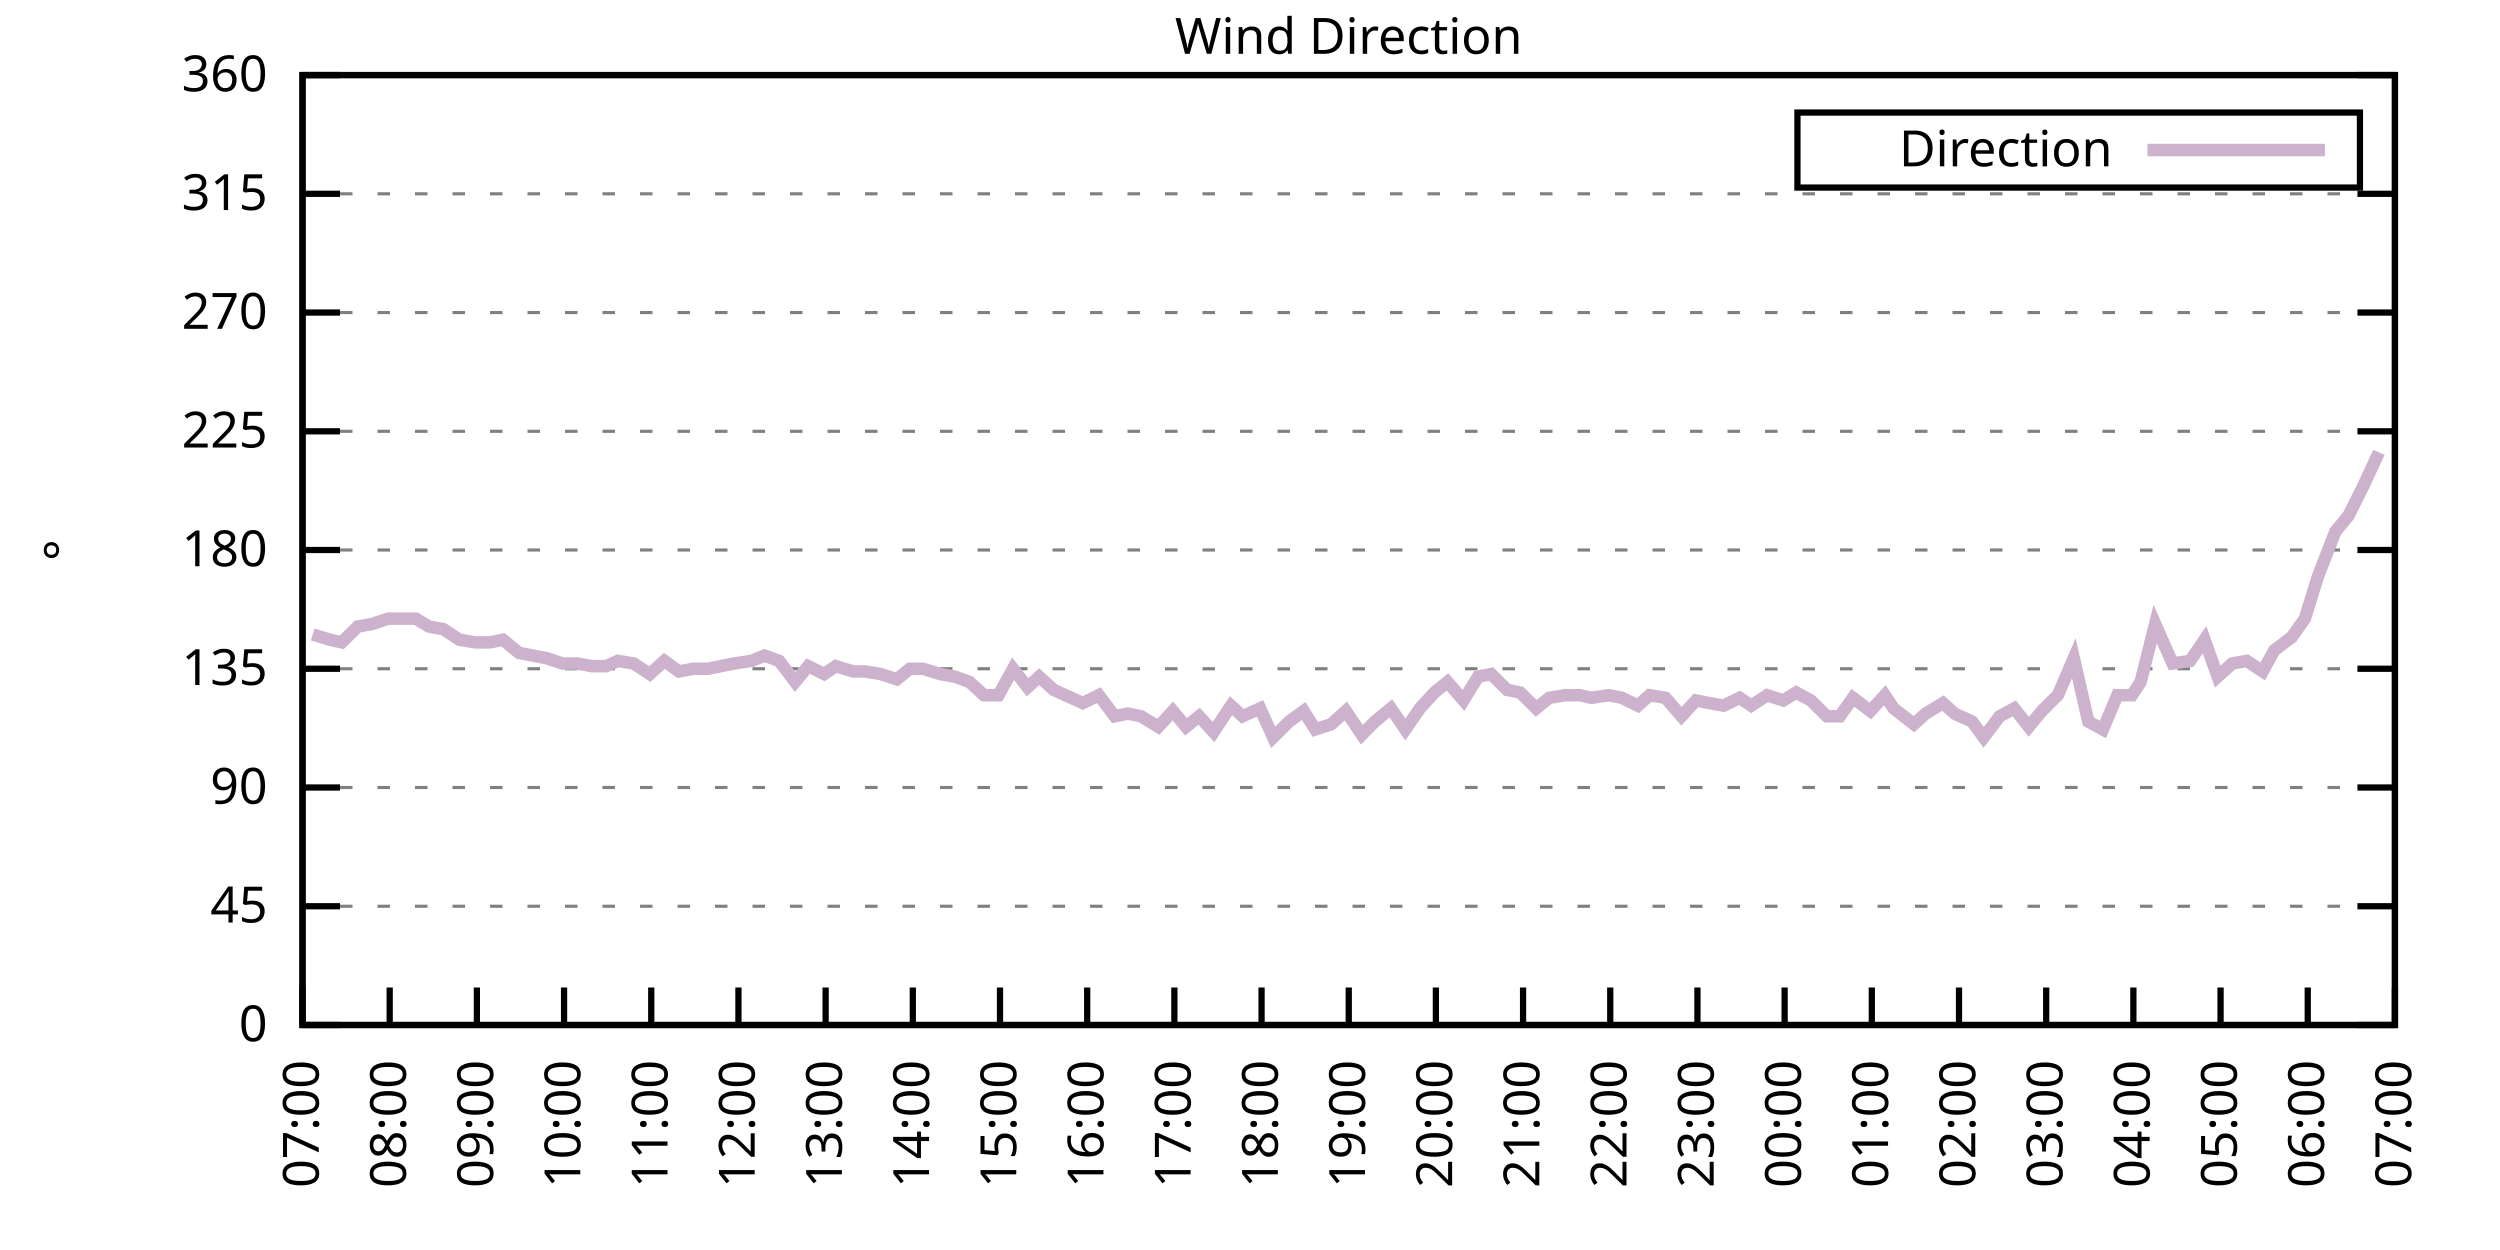
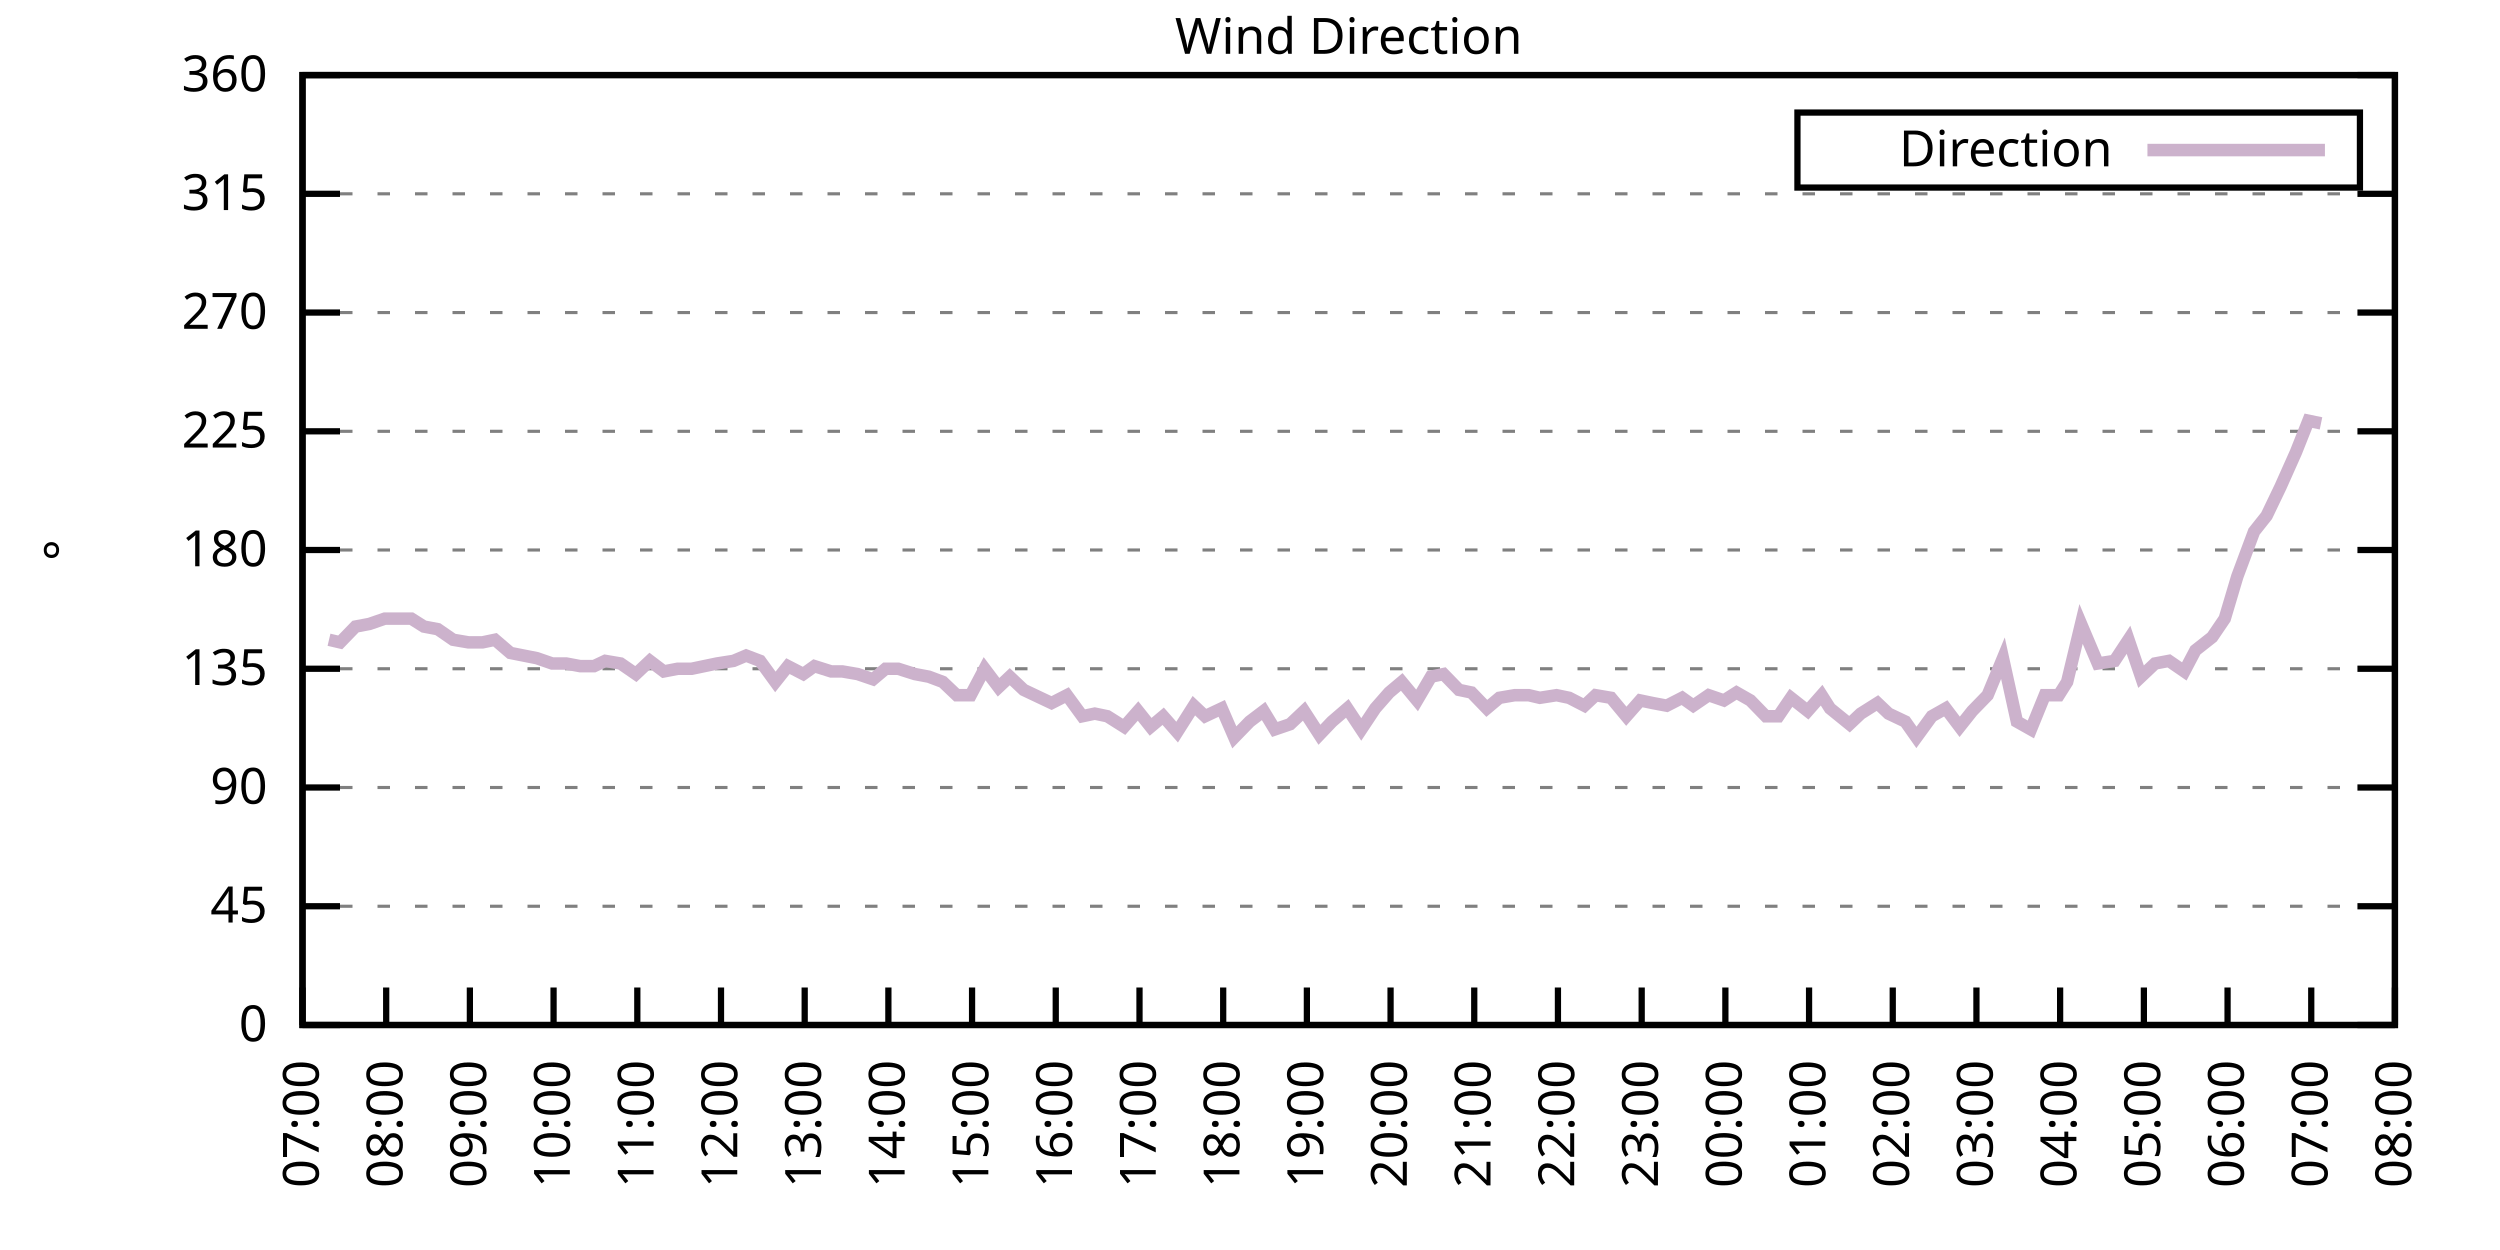
<svg xmlns="http://www.w3.org/2000/svg" xmlns:xlink="http://www.w3.org/1999/xlink" width="400" height="200" viewBox="0 0 400 200">
  <g id="gnuplot_canvas">
    <rect x="0" y="0" width="400" height="200" fill="none" />
    <defs>
      <circle id="gpDot" r="0.5" stroke-width="0.5" stroke="currentColor" />
      <path id="gpPt0" stroke-width="0.333" stroke="currentColor" d="M-1,0 h2 M0,-1 v2" />
      <path id="gpPt1" stroke-width="0.333" stroke="currentColor" d="M-1,-1 L1,1 M1,-1 L-1,1" />
      <path id="gpPt2" stroke-width="0.333" stroke="currentColor" d="M-1,0 L1,0 M0,-1 L0,1 M-1,-1 L1,1 M-1,1 L1,-1" />
      <rect id="gpPt3" stroke-width="0.333" stroke="currentColor" x="-1" y="-1" width="2" height="2" />
      <rect id="gpPt4" stroke-width="0.333" stroke="currentColor" fill="currentColor" x="-1" y="-1" width="2" height="2" />
      <circle id="gpPt5" stroke-width="0.333" stroke="currentColor" cx="0" cy="0" r="1" />
      <use xlink:href="#gpPt5" id="gpPt6" fill="currentColor" stroke="none" />
      <path id="gpPt7" stroke-width="0.333" stroke="currentColor" d="M0,-1.33 L-1.33,0.67 L1.33,0.67 z" />
      <use xlink:href="#gpPt7" id="gpPt8" fill="currentColor" stroke="none" />
      <use xlink:href="#gpPt7" id="gpPt9" stroke="currentColor" transform="rotate(180)" />
      <use xlink:href="#gpPt9" id="gpPt10" fill="currentColor" stroke="none" />
      <use xlink:href="#gpPt3" id="gpPt11" stroke="currentColor" transform="rotate(45)" />
      <use xlink:href="#gpPt11" id="gpPt12" fill="currentColor" stroke="none" />
      <path id="gpPt13" stroke-width="0.333" stroke="currentColor" d="M0,1.330 L1.265,0.411 L0.782,-1.067 L-0.782,-1.076 L-1.265,0.411 z" />
      <use xlink:href="#gpPt13" id="gpPt14" fill="currentColor" stroke="none" />
      <filter id="textbox" filterUnits="objectBoundingBox" x="0" y="0" height="1" width="1">
        <feFlood flood-color="white" flood-opacity="1" result="bgnd" />
        <feComposite in="SourceGraphic" in2="bgnd" operator="atop" />
      </filter>
      <filter id="greybox" filterUnits="objectBoundingBox" x="0" y="0" height="1" width="1">
        <feFlood flood-color="lightgrey" flood-opacity="1" result="grey" />
        <feComposite in="SourceGraphic" in2="grey" operator="atop" />
      </filter>
    </defs>
    <g fill="none" color="white" stroke="currentColor" stroke-width="1.00" stroke-linecap="butt" stroke-linejoin="miter">
</g>
    <g fill="none" color="black" stroke="currentColor" stroke-width="1.00" stroke-linecap="butt" stroke-linejoin="miter">
      <g stroke="none" shape-rendering="crispEdges">
        <polygon fill="rgb(255, 255, 255)" points="48.40,164.00 383.18,164.00 383.18,12.02 48.40,12.02 " />
      </g>
    </g>
    <g fill="none" color="black" stroke="currentColor" stroke-width="1.00" stroke-linecap="butt" stroke-linejoin="miter">
</g>
    <g fill="none" color="black" stroke="black" stroke-width="0.50" stroke-linecap="butt" stroke-linejoin="miter">
</g>
    <g fill="none" color="gray" stroke="currentColor" stroke-width="0.50" stroke-linecap="butt" stroke-linejoin="miter">
      <path stroke="gray" stroke-dasharray="2,4" class="gridline" d="M48.40,164.00 L383.19,164.00  " />
    </g>
    <g fill="none" color="gray" stroke="gray" stroke-width="1.00" stroke-linecap="butt" stroke-linejoin="miter">
</g>
    <g fill="none" color="black" stroke="currentColor" stroke-width="1.00" stroke-linecap="butt" stroke-linejoin="miter">
      <path stroke="black" d="M48.40,164.00 L54.40,164.00 M383.19,164.00 L377.19,164.00  " />
      <g transform="translate(42.80,166.60)" stroke="none" fill="black" font-family="Sans" font-size="8.00" text-anchor="end">
        <text>
          <tspan font-family="Sans"> 0</tspan>
        </text>
      </g>
    </g>
    <g fill="none" color="black" stroke="currentColor" stroke-width="1.00" stroke-linecap="butt" stroke-linejoin="miter">
</g>
    <g fill="none" color="black" stroke="black" stroke-width="0.50" stroke-linecap="butt" stroke-linejoin="miter">
</g>
    <g fill="none" color="gray" stroke="currentColor" stroke-width="0.50" stroke-linecap="butt" stroke-linejoin="miter">
      <path stroke="gray" stroke-dasharray="2,4" class="gridline" d="M48.40,145.00 L383.19,145.00  " />
    </g>
    <g fill="none" color="gray" stroke="gray" stroke-width="1.00" stroke-linecap="butt" stroke-linejoin="miter">
</g>
    <g fill="none" color="black" stroke="currentColor" stroke-width="1.00" stroke-linecap="butt" stroke-linejoin="miter">
      <path stroke="black" d="M48.40,145.00 L54.40,145.00 M383.19,145.00 L377.19,145.00  " />
      <g transform="translate(42.80,147.60)" stroke="none" fill="black" font-family="Sans" font-size="8.00" text-anchor="end">
        <text>
          <tspan font-family="Sans"> 45</tspan>
        </text>
      </g>
    </g>
    <g fill="none" color="black" stroke="currentColor" stroke-width="1.00" stroke-linecap="butt" stroke-linejoin="miter">
</g>
    <g fill="none" color="black" stroke="black" stroke-width="0.50" stroke-linecap="butt" stroke-linejoin="miter">
</g>
    <g fill="none" color="gray" stroke="currentColor" stroke-width="0.50" stroke-linecap="butt" stroke-linejoin="miter">
      <path stroke="gray" stroke-dasharray="2,4" class="gridline" d="M48.40,126.00 L383.19,126.00  " />
    </g>
    <g fill="none" color="gray" stroke="gray" stroke-width="1.00" stroke-linecap="butt" stroke-linejoin="miter">
</g>
    <g fill="none" color="black" stroke="currentColor" stroke-width="1.00" stroke-linecap="butt" stroke-linejoin="miter">
      <path stroke="black" d="M48.40,126.00 L54.40,126.00 M383.19,126.00 L377.19,126.00  " />
      <g transform="translate(42.80,128.60)" stroke="none" fill="black" font-family="Sans" font-size="8.00" text-anchor="end">
        <text>
          <tspan font-family="Sans"> 90</tspan>
        </text>
      </g>
    </g>
    <g fill="none" color="black" stroke="currentColor" stroke-width="1.00" stroke-linecap="butt" stroke-linejoin="miter">
</g>
    <g fill="none" color="black" stroke="black" stroke-width="0.50" stroke-linecap="butt" stroke-linejoin="miter">
</g>
    <g fill="none" color="gray" stroke="currentColor" stroke-width="0.50" stroke-linecap="butt" stroke-linejoin="miter">
      <path stroke="gray" stroke-dasharray="2,4" class="gridline" d="M48.40,107.00 L383.19,107.00  " />
    </g>
    <g fill="none" color="gray" stroke="gray" stroke-width="1.00" stroke-linecap="butt" stroke-linejoin="miter">
</g>
    <g fill="none" color="black" stroke="currentColor" stroke-width="1.00" stroke-linecap="butt" stroke-linejoin="miter">
      <path stroke="black" d="M48.40,107.00 L54.40,107.00 M383.19,107.00 L377.19,107.00  " />
      <g transform="translate(42.80,109.60)" stroke="none" fill="black" font-family="Sans" font-size="8.00" text-anchor="end">
        <text>
          <tspan font-family="Sans"> 135</tspan>
        </text>
      </g>
    </g>
    <g fill="none" color="black" stroke="currentColor" stroke-width="1.00" stroke-linecap="butt" stroke-linejoin="miter">
</g>
    <g fill="none" color="black" stroke="black" stroke-width="0.50" stroke-linecap="butt" stroke-linejoin="miter">
</g>
    <g fill="none" color="gray" stroke="currentColor" stroke-width="0.50" stroke-linecap="butt" stroke-linejoin="miter">
      <path stroke="gray" stroke-dasharray="2,4" class="gridline" d="M48.40,88.00 L383.19,88.00  " />
    </g>
    <g fill="none" color="gray" stroke="gray" stroke-width="1.00" stroke-linecap="butt" stroke-linejoin="miter">
</g>
    <g fill="none" color="black" stroke="currentColor" stroke-width="1.00" stroke-linecap="butt" stroke-linejoin="miter">
      <path stroke="black" d="M48.40,88.00 L54.40,88.00 M383.19,88.00 L377.19,88.00  " />
      <g transform="translate(42.80,90.60)" stroke="none" fill="black" font-family="Sans" font-size="8.00" text-anchor="end">
        <text>
          <tspan font-family="Sans"> 180</tspan>
        </text>
      </g>
    </g>
    <g fill="none" color="black" stroke="currentColor" stroke-width="1.00" stroke-linecap="butt" stroke-linejoin="miter">
</g>
    <g fill="none" color="black" stroke="black" stroke-width="0.50" stroke-linecap="butt" stroke-linejoin="miter">
</g>
    <g fill="none" color="gray" stroke="currentColor" stroke-width="0.50" stroke-linecap="butt" stroke-linejoin="miter">
      <path stroke="gray" stroke-dasharray="2,4" class="gridline" d="M48.40,69.01 L383.19,69.01  " />
    </g>
    <g fill="none" color="gray" stroke="gray" stroke-width="1.00" stroke-linecap="butt" stroke-linejoin="miter">
</g>
    <g fill="none" color="black" stroke="currentColor" stroke-width="1.00" stroke-linecap="butt" stroke-linejoin="miter">
      <path stroke="black" d="M48.40,69.01 L54.40,69.01 M383.19,69.01 L377.19,69.01  " />
      <g transform="translate(42.80,71.61)" stroke="none" fill="black" font-family="Sans" font-size="8.00" text-anchor="end">
        <text>
          <tspan font-family="Sans"> 225</tspan>
        </text>
      </g>
    </g>
    <g fill="none" color="black" stroke="currentColor" stroke-width="1.00" stroke-linecap="butt" stroke-linejoin="miter">
</g>
    <g fill="none" color="black" stroke="black" stroke-width="0.50" stroke-linecap="butt" stroke-linejoin="miter">
</g>
    <g fill="none" color="gray" stroke="currentColor" stroke-width="0.50" stroke-linecap="butt" stroke-linejoin="miter">
      <path stroke="gray" stroke-dasharray="2,4" class="gridline" d="M48.40,50.01 L383.19,50.01  " />
    </g>
    <g fill="none" color="gray" stroke="gray" stroke-width="1.00" stroke-linecap="butt" stroke-linejoin="miter">
</g>
    <g fill="none" color="black" stroke="currentColor" stroke-width="1.00" stroke-linecap="butt" stroke-linejoin="miter">
      <path stroke="black" d="M48.40,50.01 L54.40,50.01 M383.19,50.01 L377.19,50.01  " />
      <g transform="translate(42.80,52.61)" stroke="none" fill="black" font-family="Sans" font-size="8.00" text-anchor="end">
        <text>
          <tspan font-family="Sans"> 270</tspan>
        </text>
      </g>
    </g>
    <g fill="none" color="black" stroke="currentColor" stroke-width="1.00" stroke-linecap="butt" stroke-linejoin="miter">
</g>
    <g fill="none" color="black" stroke="black" stroke-width="0.50" stroke-linecap="butt" stroke-linejoin="miter">
</g>
    <g fill="none" color="gray" stroke="currentColor" stroke-width="0.50" stroke-linecap="butt" stroke-linejoin="miter">
      <path stroke="gray" stroke-dasharray="2,4" class="gridline" d="M48.40,31.01 L383.19,31.01  " />
    </g>
    <g fill="none" color="gray" stroke="gray" stroke-width="1.00" stroke-linecap="butt" stroke-linejoin="miter">
</g>
    <g fill="none" color="black" stroke="currentColor" stroke-width="1.00" stroke-linecap="butt" stroke-linejoin="miter">
      <path stroke="black" d="M48.40,31.01 L54.40,31.01 M383.19,31.01 L377.19,31.01  " />
      <g transform="translate(42.80,33.61)" stroke="none" fill="black" font-family="Sans" font-size="8.00" text-anchor="end">
        <text>
          <tspan font-family="Sans"> 315</tspan>
        </text>
      </g>
    </g>
    <g fill="none" color="black" stroke="currentColor" stroke-width="1.00" stroke-linecap="butt" stroke-linejoin="miter">
</g>
    <g fill="none" color="black" stroke="black" stroke-width="0.50" stroke-linecap="butt" stroke-linejoin="miter">
</g>
    <g fill="none" color="gray" stroke="currentColor" stroke-width="0.50" stroke-linecap="butt" stroke-linejoin="miter">
      <path stroke="gray" stroke-dasharray="2,4" class="gridline" d="M48.40,12.01 L383.19,12.01  " />
    </g>
    <g fill="none" color="gray" stroke="gray" stroke-width="1.00" stroke-linecap="butt" stroke-linejoin="miter">
</g>
    <g fill="none" color="black" stroke="currentColor" stroke-width="1.00" stroke-linecap="butt" stroke-linejoin="miter">
      <path stroke="black" d="M48.40,12.01 L54.40,12.01 M383.19,12.01 L377.19,12.01  " />
      <g transform="translate(42.80,14.61)" stroke="none" fill="black" font-family="Sans" font-size="8.00" text-anchor="end">
        <text>
          <tspan font-family="Sans"> 360</tspan>
        </text>
      </g>
    </g>
    <g fill="none" color="black" stroke="currentColor" stroke-width="1.00" stroke-linecap="butt" stroke-linejoin="miter">
      <path stroke="black" d="M48.40,164.00 L48.40,158.00  " />
      <g transform="translate(51.00,169.60) rotate(270.00)" stroke="none" fill="black" font-family="Sans" font-size="8.00" text-anchor="end">
        <text>
          <tspan font-family="Sans">07:00</tspan>
        </text>
      </g>
    </g>
    <g fill="none" color="black" stroke="currentColor" stroke-width="1.00" stroke-linecap="butt" stroke-linejoin="miter">
-       <path stroke="black" d="M62.35,164.00 L62.35,158.00  " />
-       <g transform="translate(64.95,169.60) rotate(270.00)" stroke="none" fill="black" font-family="Sans" font-size="8.00" text-anchor="end">
+       <path stroke="black" d="M61.79,164.00 L61.79,158.00  " />
+       <g transform="translate(64.39,169.60) rotate(270.00)" stroke="none" fill="black" font-family="Sans" font-size="8.00" text-anchor="end">
        <text>
          <tspan font-family="Sans">08:00</tspan>
        </text>
      </g>
    </g>
    <g fill="none" color="black" stroke="currentColor" stroke-width="1.00" stroke-linecap="butt" stroke-linejoin="miter">
-       <path stroke="black" d="M76.30,164.00 L76.30,158.00  " />
-       <g transform="translate(78.90,169.60) rotate(270.00)" stroke="none" fill="black" font-family="Sans" font-size="8.00" text-anchor="end">
+       <path stroke="black" d="M75.18,164.00 L75.18,158.00  " />
+       <g transform="translate(77.78,169.60) rotate(270.00)" stroke="none" fill="black" font-family="Sans" font-size="8.00" text-anchor="end">
        <text>
          <tspan font-family="Sans">09:00</tspan>
        </text>
      </g>
    </g>
    <g fill="none" color="black" stroke="currentColor" stroke-width="1.00" stroke-linecap="butt" stroke-linejoin="miter">
-       <path stroke="black" d="M90.25,164.00 L90.25,158.00  " />
-       <g transform="translate(92.85,169.60) rotate(270.00)" stroke="none" fill="black" font-family="Sans" font-size="8.00" text-anchor="end">
+       <path stroke="black" d="M88.57,164.00 L88.57,158.00  " />
+       <g transform="translate(91.17,169.60) rotate(270.00)" stroke="none" fill="black" font-family="Sans" font-size="8.00" text-anchor="end">
        <text>
          <tspan font-family="Sans">10:00</tspan>
        </text>
      </g>
    </g>
    <g fill="none" color="black" stroke="currentColor" stroke-width="1.00" stroke-linecap="butt" stroke-linejoin="miter">
-       <path stroke="black" d="M104.20,164.00 L104.20,158.00  " />
-       <g transform="translate(106.80,169.60) rotate(270.00)" stroke="none" fill="black" font-family="Sans" font-size="8.00" text-anchor="end">
+       <path stroke="black" d="M101.97,164.00 L101.97,158.00  " />
+       <g transform="translate(104.57,169.60) rotate(270.00)" stroke="none" fill="black" font-family="Sans" font-size="8.00" text-anchor="end">
        <text>
          <tspan font-family="Sans">11:00</tspan>
        </text>
      </g>
    </g>
    <g fill="none" color="black" stroke="currentColor" stroke-width="1.00" stroke-linecap="butt" stroke-linejoin="miter">
-       <path stroke="black" d="M118.15,164.00 L118.15,158.00  " />
-       <g transform="translate(120.75,169.60) rotate(270.00)" stroke="none" fill="black" font-family="Sans" font-size="8.00" text-anchor="end">
+       <path stroke="black" d="M115.36,164.00 L115.36,158.00  " />
+       <g transform="translate(117.96,169.60) rotate(270.00)" stroke="none" fill="black" font-family="Sans" font-size="8.00" text-anchor="end">
        <text>
          <tspan font-family="Sans">12:00</tspan>
        </text>
      </g>
    </g>
    <g fill="none" color="black" stroke="currentColor" stroke-width="1.00" stroke-linecap="butt" stroke-linejoin="miter">
-       <path stroke="black" d="M132.10,164.00 L132.10,158.00  " />
-       <g transform="translate(134.70,169.60) rotate(270.00)" stroke="none" fill="black" font-family="Sans" font-size="8.00" text-anchor="end">
+       <path stroke="black" d="M128.75,164.00 L128.75,158.00  " />
+       <g transform="translate(131.35,169.60) rotate(270.00)" stroke="none" fill="black" font-family="Sans" font-size="8.00" text-anchor="end">
        <text>
          <tspan font-family="Sans">13:00</tspan>
        </text>
      </g>
    </g>
    <g fill="none" color="black" stroke="currentColor" stroke-width="1.00" stroke-linecap="butt" stroke-linejoin="miter">
-       <path stroke="black" d="M146.05,164.00 L146.05,158.00  " />
-       <g transform="translate(148.65,169.60) rotate(270.00)" stroke="none" fill="black" font-family="Sans" font-size="8.00" text-anchor="end">
+       <path stroke="black" d="M142.14,164.00 L142.14,158.00  " />
+       <g transform="translate(144.74,169.60) rotate(270.00)" stroke="none" fill="black" font-family="Sans" font-size="8.00" text-anchor="end">
        <text>
          <tspan font-family="Sans">14:00</tspan>
        </text>
      </g>
    </g>
    <g fill="none" color="black" stroke="currentColor" stroke-width="1.00" stroke-linecap="butt" stroke-linejoin="miter">
-       <path stroke="black" d="M160.00,164.00 L160.00,158.00  " />
-       <g transform="translate(162.60,169.60) rotate(270.00)" stroke="none" fill="black" font-family="Sans" font-size="8.00" text-anchor="end">
+       <path stroke="black" d="M155.53,164.00 L155.53,158.00  " />
+       <g transform="translate(158.13,169.60) rotate(270.00)" stroke="none" fill="black" font-family="Sans" font-size="8.00" text-anchor="end">
        <text>
          <tspan font-family="Sans">15:00</tspan>
        </text>
      </g>
    </g>
    <g fill="none" color="black" stroke="currentColor" stroke-width="1.00" stroke-linecap="butt" stroke-linejoin="miter">
-       <path stroke="black" d="M173.95,164.00 L173.95,158.00  " />
-       <g transform="translate(176.55,169.60) rotate(270.00)" stroke="none" fill="black" font-family="Sans" font-size="8.00" text-anchor="end">
+       <path stroke="black" d="M168.92,164.00 L168.92,158.00  " />
+       <g transform="translate(171.52,169.60) rotate(270.00)" stroke="none" fill="black" font-family="Sans" font-size="8.00" text-anchor="end">
        <text>
          <tspan font-family="Sans">16:00</tspan>
        </text>
      </g>
    </g>
    <g fill="none" color="black" stroke="currentColor" stroke-width="1.00" stroke-linecap="butt" stroke-linejoin="miter">
-       <path stroke="black" d="M187.90,164.00 L187.90,158.00  " />
-       <g transform="translate(190.50,169.60) rotate(270.00)" stroke="none" fill="black" font-family="Sans" font-size="8.00" text-anchor="end">
+       <path stroke="black" d="M182.32,164.00 L182.32,158.00  " />
+       <g transform="translate(184.92,169.60) rotate(270.00)" stroke="none" fill="black" font-family="Sans" font-size="8.00" text-anchor="end">
        <text>
          <tspan font-family="Sans">17:00</tspan>
        </text>
      </g>
    </g>
    <g fill="none" color="black" stroke="currentColor" stroke-width="1.00" stroke-linecap="butt" stroke-linejoin="miter">
-       <path stroke="black" d="M201.85,164.00 L201.85,158.00  " />
-       <g transform="translate(204.45,169.60) rotate(270.00)" stroke="none" fill="black" font-family="Sans" font-size="8.00" text-anchor="end">
+       <path stroke="black" d="M195.71,164.00 L195.71,158.00  " />
+       <g transform="translate(198.31,169.60) rotate(270.00)" stroke="none" fill="black" font-family="Sans" font-size="8.00" text-anchor="end">
        <text>
          <tspan font-family="Sans">18:00</tspan>
        </text>
      </g>
    </g>
    <g fill="none" color="black" stroke="currentColor" stroke-width="1.00" stroke-linecap="butt" stroke-linejoin="miter">
-       <path stroke="black" d="M215.80,164.00 L215.80,158.00  " />
-       <g transform="translate(218.40,169.60) rotate(270.00)" stroke="none" fill="black" font-family="Sans" font-size="8.00" text-anchor="end">
+       <path stroke="black" d="M209.10,164.00 L209.10,158.00  " />
+       <g transform="translate(211.70,169.60) rotate(270.00)" stroke="none" fill="black" font-family="Sans" font-size="8.00" text-anchor="end">
        <text>
          <tspan font-family="Sans">19:00</tspan>
        </text>
      </g>
    </g>
    <g fill="none" color="black" stroke="currentColor" stroke-width="1.00" stroke-linecap="butt" stroke-linejoin="miter">
-       <path stroke="black" d="M229.74,164.00 L229.74,158.00  " />
-       <g transform="translate(232.34,169.60) rotate(270.00)" stroke="none" fill="black" font-family="Sans" font-size="8.00" text-anchor="end">
+       <path stroke="black" d="M222.49,164.00 L222.49,158.00  " />
+       <g transform="translate(225.09,169.60) rotate(270.00)" stroke="none" fill="black" font-family="Sans" font-size="8.00" text-anchor="end">
        <text>
          <tspan font-family="Sans">20:00</tspan>
        </text>
      </g>
    </g>
    <g fill="none" color="black" stroke="currentColor" stroke-width="1.00" stroke-linecap="butt" stroke-linejoin="miter">
-       <path stroke="black" d="M243.69,164.00 L243.69,158.00  " />
-       <g transform="translate(246.29,169.60) rotate(270.00)" stroke="none" fill="black" font-family="Sans" font-size="8.00" text-anchor="end">
+       <path stroke="black" d="M235.88,164.00 L235.88,158.00  " />
+       <g transform="translate(238.48,169.60) rotate(270.00)" stroke="none" fill="black" font-family="Sans" font-size="8.00" text-anchor="end">
        <text>
          <tspan font-family="Sans">21:00</tspan>
        </text>
      </g>
    </g>
    <g fill="none" color="black" stroke="currentColor" stroke-width="1.00" stroke-linecap="butt" stroke-linejoin="miter">
-       <path stroke="black" d="M257.64,164.00 L257.64,158.00  " />
-       <g transform="translate(260.24,169.60) rotate(270.00)" stroke="none" fill="black" font-family="Sans" font-size="8.00" text-anchor="end">
+       <path stroke="black" d="M249.27,164.00 L249.27,158.00  " />
+       <g transform="translate(251.87,169.60) rotate(270.00)" stroke="none" fill="black" font-family="Sans" font-size="8.00" text-anchor="end">
        <text>
          <tspan font-family="Sans">22:00</tspan>
        </text>
      </g>
    </g>
    <g fill="none" color="black" stroke="currentColor" stroke-width="1.00" stroke-linecap="butt" stroke-linejoin="miter">
-       <path stroke="black" d="M271.59,164.00 L271.59,158.00  " />
-       <g transform="translate(274.19,169.60) rotate(270.00)" stroke="none" fill="black" font-family="Sans" font-size="8.00" text-anchor="end">
+       <path stroke="black" d="M262.67,164.00 L262.67,158.00  " />
+       <g transform="translate(265.27,169.60) rotate(270.00)" stroke="none" fill="black" font-family="Sans" font-size="8.00" text-anchor="end">
        <text>
          <tspan font-family="Sans">23:00</tspan>
        </text>
      </g>
    </g>
    <g fill="none" color="black" stroke="currentColor" stroke-width="1.00" stroke-linecap="butt" stroke-linejoin="miter">
-       <path stroke="black" d="M285.54,164.00 L285.54,158.00  " />
-       <g transform="translate(288.14,169.60) rotate(270.00)" stroke="none" fill="black" font-family="Sans" font-size="8.00" text-anchor="end">
+       <path stroke="black" d="M276.06,164.00 L276.06,158.00  " />
+       <g transform="translate(278.66,169.60) rotate(270.00)" stroke="none" fill="black" font-family="Sans" font-size="8.00" text-anchor="end">
        <text>
          <tspan font-family="Sans">00:00</tspan>
        </text>
      </g>
    </g>
    <g fill="none" color="black" stroke="currentColor" stroke-width="1.00" stroke-linecap="butt" stroke-linejoin="miter">
-       <path stroke="black" d="M299.49,164.00 L299.49,158.00  " />
-       <g transform="translate(302.09,169.60) rotate(270.00)" stroke="none" fill="black" font-family="Sans" font-size="8.00" text-anchor="end">
+       <path stroke="black" d="M289.45,164.00 L289.45,158.00  " />
+       <g transform="translate(292.05,169.60) rotate(270.00)" stroke="none" fill="black" font-family="Sans" font-size="8.00" text-anchor="end">
        <text>
          <tspan font-family="Sans">01:00</tspan>
        </text>
      </g>
    </g>
    <g fill="none" color="black" stroke="currentColor" stroke-width="1.00" stroke-linecap="butt" stroke-linejoin="miter">
-       <path stroke="black" d="M313.44,164.00 L313.44,158.00  " />
-       <g transform="translate(316.04,169.60) rotate(270.00)" stroke="none" fill="black" font-family="Sans" font-size="8.00" text-anchor="end">
+       <path stroke="black" d="M302.84,164.00 L302.84,158.00  " />
+       <g transform="translate(305.44,169.60) rotate(270.00)" stroke="none" fill="black" font-family="Sans" font-size="8.00" text-anchor="end">
        <text>
          <tspan font-family="Sans">02:00</tspan>
        </text>
      </g>
    </g>
    <g fill="none" color="black" stroke="currentColor" stroke-width="1.00" stroke-linecap="butt" stroke-linejoin="miter">
-       <path stroke="black" d="M327.39,164.00 L327.39,158.00  " />
-       <g transform="translate(329.99,169.60) rotate(270.00)" stroke="none" fill="black" font-family="Sans" font-size="8.00" text-anchor="end">
+       <path stroke="black" d="M316.23,164.00 L316.23,158.00  " />
+       <g transform="translate(318.83,169.60) rotate(270.00)" stroke="none" fill="black" font-family="Sans" font-size="8.00" text-anchor="end">
        <text>
          <tspan font-family="Sans">03:00</tspan>
        </text>
      </g>
    </g>
    <g fill="none" color="black" stroke="currentColor" stroke-width="1.00" stroke-linecap="butt" stroke-linejoin="miter">
-       <path stroke="black" d="M341.34,164.00 L341.34,158.00  " />
-       <g transform="translate(343.94,169.60) rotate(270.00)" stroke="none" fill="black" font-family="Sans" font-size="8.00" text-anchor="end">
+       <path stroke="black" d="M329.62,164.00 L329.62,158.00  " />
+       <g transform="translate(332.22,169.60) rotate(270.00)" stroke="none" fill="black" font-family="Sans" font-size="8.00" text-anchor="end">
        <text>
          <tspan font-family="Sans">04:00</tspan>
        </text>
      </g>
    </g>
    <g fill="none" color="black" stroke="currentColor" stroke-width="1.00" stroke-linecap="butt" stroke-linejoin="miter">
-       <path stroke="black" d="M355.29,164.00 L355.29,158.00  " />
-       <g transform="translate(357.89,169.60) rotate(270.00)" stroke="none" fill="black" font-family="Sans" font-size="8.00" text-anchor="end">
+       <path stroke="black" d="M343.02,164.00 L343.02,158.00  " />
+       <g transform="translate(345.62,169.60) rotate(270.00)" stroke="none" fill="black" font-family="Sans" font-size="8.00" text-anchor="end">
        <text>
          <tspan font-family="Sans">05:00</tspan>
        </text>
      </g>
    </g>
    <g fill="none" color="black" stroke="currentColor" stroke-width="1.00" stroke-linecap="butt" stroke-linejoin="miter">
-       <path stroke="black" d="M369.24,164.00 L369.24,158.00  " />
-       <g transform="translate(371.84,169.60) rotate(270.00)" stroke="none" fill="black" font-family="Sans" font-size="8.00" text-anchor="end">
+       <path stroke="black" d="M356.41,164.00 L356.41,158.00  " />
+       <g transform="translate(359.01,169.60) rotate(270.00)" stroke="none" fill="black" font-family="Sans" font-size="8.00" text-anchor="end">
        <text>
          <tspan font-family="Sans">06:00</tspan>
+         </text>
+       </g>
+     </g>
+     <g fill="none" color="black" stroke="currentColor" stroke-width="1.00" stroke-linecap="butt" stroke-linejoin="miter">
+       <path stroke="black" d="M369.80,164.00 L369.80,158.00  " />
+       <g transform="translate(372.40,169.60) rotate(270.00)" stroke="none" fill="black" font-family="Sans" font-size="8.00" text-anchor="end">
+         <text>
+           <tspan font-family="Sans">07:00</tspan>
        </text>
      </g>
    </g>
    <g fill="none" color="black" stroke="currentColor" stroke-width="1.00" stroke-linecap="butt" stroke-linejoin="miter">
      <path stroke="black" d="M383.19,164.00 L383.19,158.00  " />
      <g transform="translate(385.79,169.60) rotate(270.00)" stroke="none" fill="black" font-family="Sans" font-size="8.00" text-anchor="end">
        <text>
-           <tspan font-family="Sans">07:00</tspan>
+           <tspan font-family="Sans">08:00</tspan>
        </text>
      </g>
    </g>
    <g fill="none" color="black" stroke="currentColor" stroke-width="1.00" stroke-linecap="butt" stroke-linejoin="miter">
</g>
    <g fill="none" color="black" stroke="currentColor" stroke-width="1.00" stroke-linecap="butt" stroke-linejoin="miter">
      <path stroke="black" d="M48.40,12.01 L48.40,164.00 L383.19,164.00 L383.19,12.01 L48.40,12.01 Z  " />
    </g>
    <g fill="none" color="black" stroke="currentColor" stroke-width="1.00" stroke-linecap="butt" stroke-linejoin="miter">
</g>
    <g fill="none" color="black" stroke="currentColor" stroke-width="1.00" stroke-linecap="butt" stroke-linejoin="miter">
      <path stroke="black" d="M287.59,30.01 L287.59,18.01 L377.59,18.01 L377.59,30.01 L287.59,30.01 Z  " />
    </g>
    <g id="Wind_direction_plot_1">
      <g fill="none" color="white" stroke="black" stroke-width="2.00" stroke-linecap="butt" stroke-linejoin="miter">
</g>
      <g fill="none" color="black" stroke="currentColor" stroke-width="2.00" stroke-linecap="butt" stroke-linejoin="miter">
        <g transform="translate(337.99,26.61)" stroke="none" fill="black" font-family="Sans" font-size="8.00" text-anchor="end">
          <text>
            <tspan font-family="Sans">Direction</tspan>
          </text>
        </g>
      </g>
      <g fill="none" color="black" stroke="currentColor" stroke-width="2.00" stroke-linecap="butt" stroke-linejoin="miter">
-         <path stroke="rgb(204, 178, 204)" d="M343.59,24.01 L371.99,24.01 M50.03,101.52 L52.82,102.36 L54.68,102.78 L57.23,100.25 L59.56,99.83 L62.12,98.98   L64.44,98.98 L66.53,98.98 L68.63,100.25 L70.95,100.67 L73.51,102.36 L76.07,102.78 L78.39,102.78 L80.48,102.36   L83.04,104.47 L87.46,105.31 L90.02,106.16 L92.34,106.16 L94.67,106.58 L96.99,106.58 L98.85,105.74 L101.41,106.16   L103.97,107.85 L106.29,105.74 L108.62,107.43 L110.94,107.00 L113.27,107.00 L117.45,106.16 L120.24,105.74 L122.33,104.89   L124.66,105.74 L127.22,109.11 L129.31,106.58 L131.87,107.85 L133.72,106.58 L136.51,107.43 L138.37,107.43 L140.93,107.85   L143.49,108.69 L145.58,107.00 L147.67,107.00 L150.46,107.85 L152.79,108.27 L155.11,109.11 L157.44,111.23 L159.76,111.23   L162.09,107.00 L164.41,109.96 L166.27,108.27 L168.60,110.38 L171.39,111.65 L173.25,112.49 L175.81,111.23 L178.36,114.60   L180.46,114.18 L182.55,114.60 L185.34,116.29 L187.66,113.76 L189.76,116.29 L191.85,114.60 L194.17,117.14 L196.96,112.91   L198.82,114.60 L201.61,113.34 L203.71,117.98 L206.26,115.45 L208.59,113.76 L210.45,116.71 L213.01,115.87 L215.33,113.76   L217.89,117.56 L219.98,115.45 L222.54,113.34 L224.86,116.71 L227.19,113.34 L229.51,110.80 L231.60,109.11 L234.16,112.07   L236.49,108.27 L238.58,107.85 L241.14,110.38 L243.23,110.80 L245.79,113.34 L247.88,111.65 L250.44,111.23 L252.76,111.23   L254.62,111.65 L257.41,111.23 L259.50,111.65 L262.06,112.91 L263.92,111.23 L266.48,111.65 L269.04,114.60 L271.36,112.07   L273.45,112.49 L275.78,112.91 L278.34,111.65 L280.20,112.91 L282.75,111.23 L285.31,112.07 L287.40,110.80 L289.73,112.07   L292.29,114.60 L294.38,114.60 L296.47,111.65 L299.26,113.76 L301.58,111.23 L302.98,113.34 L306.23,115.87 L308.09,114.18   L310.88,112.49 L312.74,114.18 L315.53,115.45 L317.39,117.98 L319.95,114.60 L322.28,113.34 L324.60,116.29 L326.69,113.76   L329.25,111.23 L331.81,105.31 L334.13,115.45 L336.46,116.71 L338.78,111.23 L341.11,111.23 L342.50,109.11 L344.83,99.83   L347.62,106.16 L350.41,105.74 L352.73,102.36 L354.83,108.27 L357.15,106.16 L359.48,105.74 L362.03,107.43 L363.89,104.05   L366.68,101.94 L368.78,98.98 L370.87,92.23 L373.66,85.05 L375.75,82.52 L378.08,77.87 L380.63,72.38  " />
+         <path stroke="rgb(204, 178, 204)" d="M343.59,24.01 L371.99,24.01 M52.64,102.36 L54.43,102.78 L56.88,100.25 L59.11,99.83 L61.57,98.98 L63.80,98.98   L65.81,98.98 L67.82,100.25 L70.05,100.67 L72.50,102.36 L74.96,102.78 L77.19,102.78 L79.20,102.36 L81.66,104.47   L85.90,105.31 L88.35,106.16 L90.58,106.16 L92.82,106.58 L95.05,106.58 L96.83,105.74 L99.29,106.16 L101.74,107.85   L103.98,105.74 L106.21,107.43 L108.44,107.00 L110.67,107.00 L114.69,106.16 L117.37,105.74 L119.38,104.89 L121.61,105.74   L124.06,109.11 L126.07,106.58 L128.53,107.85 L130.31,106.58 L132.99,107.43 L134.78,107.43 L137.23,107.85 L139.69,108.69   L141.69,107.00 L143.70,107.00 L146.38,107.85 L148.61,108.27 L150.85,109.11 L153.08,111.23 L155.31,111.23 L157.54,107.00   L159.77,109.96 L161.56,108.27 L163.79,110.38 L166.47,111.65 L168.25,112.49 L170.71,111.23 L173.17,114.60 L175.17,114.18   L177.18,114.60 L179.86,116.29 L182.09,113.76 L184.10,116.29 L186.11,114.60 L188.34,117.14 L191.02,112.91 L192.81,114.60   L195.48,113.34 L197.49,117.98 L199.95,115.45 L202.18,113.76 L203.97,116.71 L206.42,115.87 L208.65,113.76 L211.11,117.56   L213.12,115.45 L215.57,113.34 L217.80,116.71 L220.04,113.34 L222.27,110.80 L224.28,109.11 L226.73,112.07 L228.96,108.27   L230.97,107.85 L233.43,110.38 L235.44,110.80 L237.89,113.34 L239.90,111.65 L242.36,111.23 L244.59,111.23 L246.37,111.65   L249.05,111.23 L251.06,111.65 L253.51,112.91 L255.30,111.23 L257.76,111.65 L260.21,114.60 L262.44,112.07 L264.45,112.49   L266.68,112.91 L269.14,111.65 L270.92,112.91 L273.38,111.23 L275.83,112.07 L277.84,110.80 L280.07,112.07 L282.53,114.60   L284.54,114.60 L286.55,111.65 L289.23,113.76 L291.46,111.23 L292.80,113.34 L295.92,115.87 L297.71,114.18 L300.39,112.49   L302.17,114.18 L304.85,115.45 L306.63,117.98 L309.09,114.60 L311.32,113.34 L313.55,116.29 L315.56,113.76 L318.02,111.23   L320.47,105.31 L322.70,115.45 L324.94,116.71 L327.17,111.23 L329.40,111.23 L330.74,109.11 L332.97,99.83 L335.65,106.16   L338.33,105.74 L340.56,102.36 L342.57,108.27 L344.80,106.16 L347.03,105.74 L349.49,107.43 L351.27,104.05 L353.95,101.94   L355.96,98.98 L357.97,92.23 L360.65,85.05 L362.66,82.52 L364.89,77.87 L367.34,72.38 L369.35,67.32 L371.36,67.74    " />
      </g>
    </g>
    <g fill="none" color="black" stroke="currentColor" stroke-width="2.00" stroke-linecap="butt" stroke-linejoin="miter">
</g>
    <g fill="none" color="black" stroke="black" stroke-width="1.00" stroke-linecap="butt" stroke-linejoin="miter">
</g>
    <g fill="none" color="black" stroke="currentColor" stroke-width="1.00" stroke-linecap="butt" stroke-linejoin="miter">
      <path stroke="black" d="M48.40,12.01 L48.40,164.00 L383.19,164.00 L383.19,12.01 L48.40,12.01 Z  " />
      <g transform="translate(12.80,88.01) rotate(270.00)" stroke="none" fill="black" font-family="Sans" font-size="8.00" text-anchor="middle">
        <text>
          <tspan font-family="Sans">°</tspan>
        </text>
      </g>
    </g>
    <g fill="none" color="black" stroke="currentColor" stroke-width="1.00" stroke-linecap="butt" stroke-linejoin="miter">
</g>
    <g fill="none" color="black" stroke="currentColor" stroke-width="1.00" stroke-linecap="butt" stroke-linejoin="miter">
      <g transform="translate(215.79,8.61)" stroke="none" fill="black" font-family="Sans" font-size="8.00" text-anchor="middle">
        <text>
          <tspan font-family="Sans">Wind Direction</tspan>
        </text>
      </g>
    </g>
    <g fill="none" color="black" stroke="currentColor" stroke-width="1.00" stroke-linecap="butt" stroke-linejoin="miter">
</g>
  </g>
</svg>
